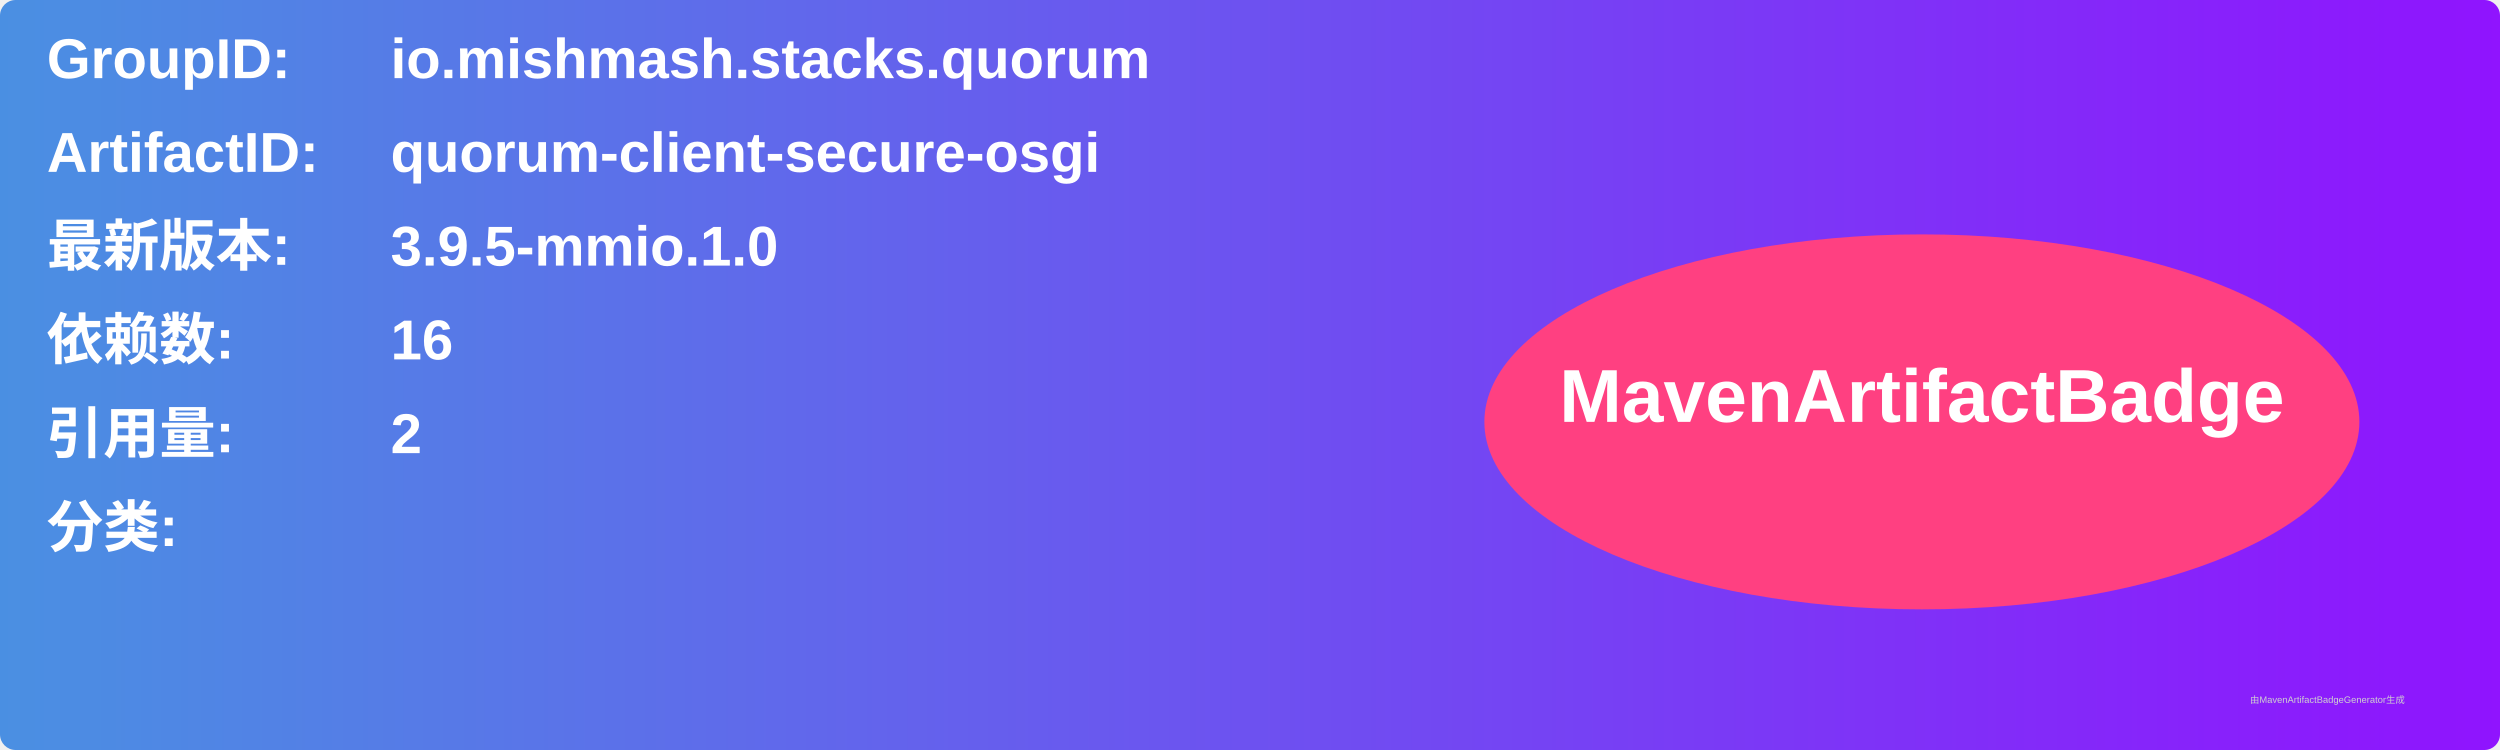
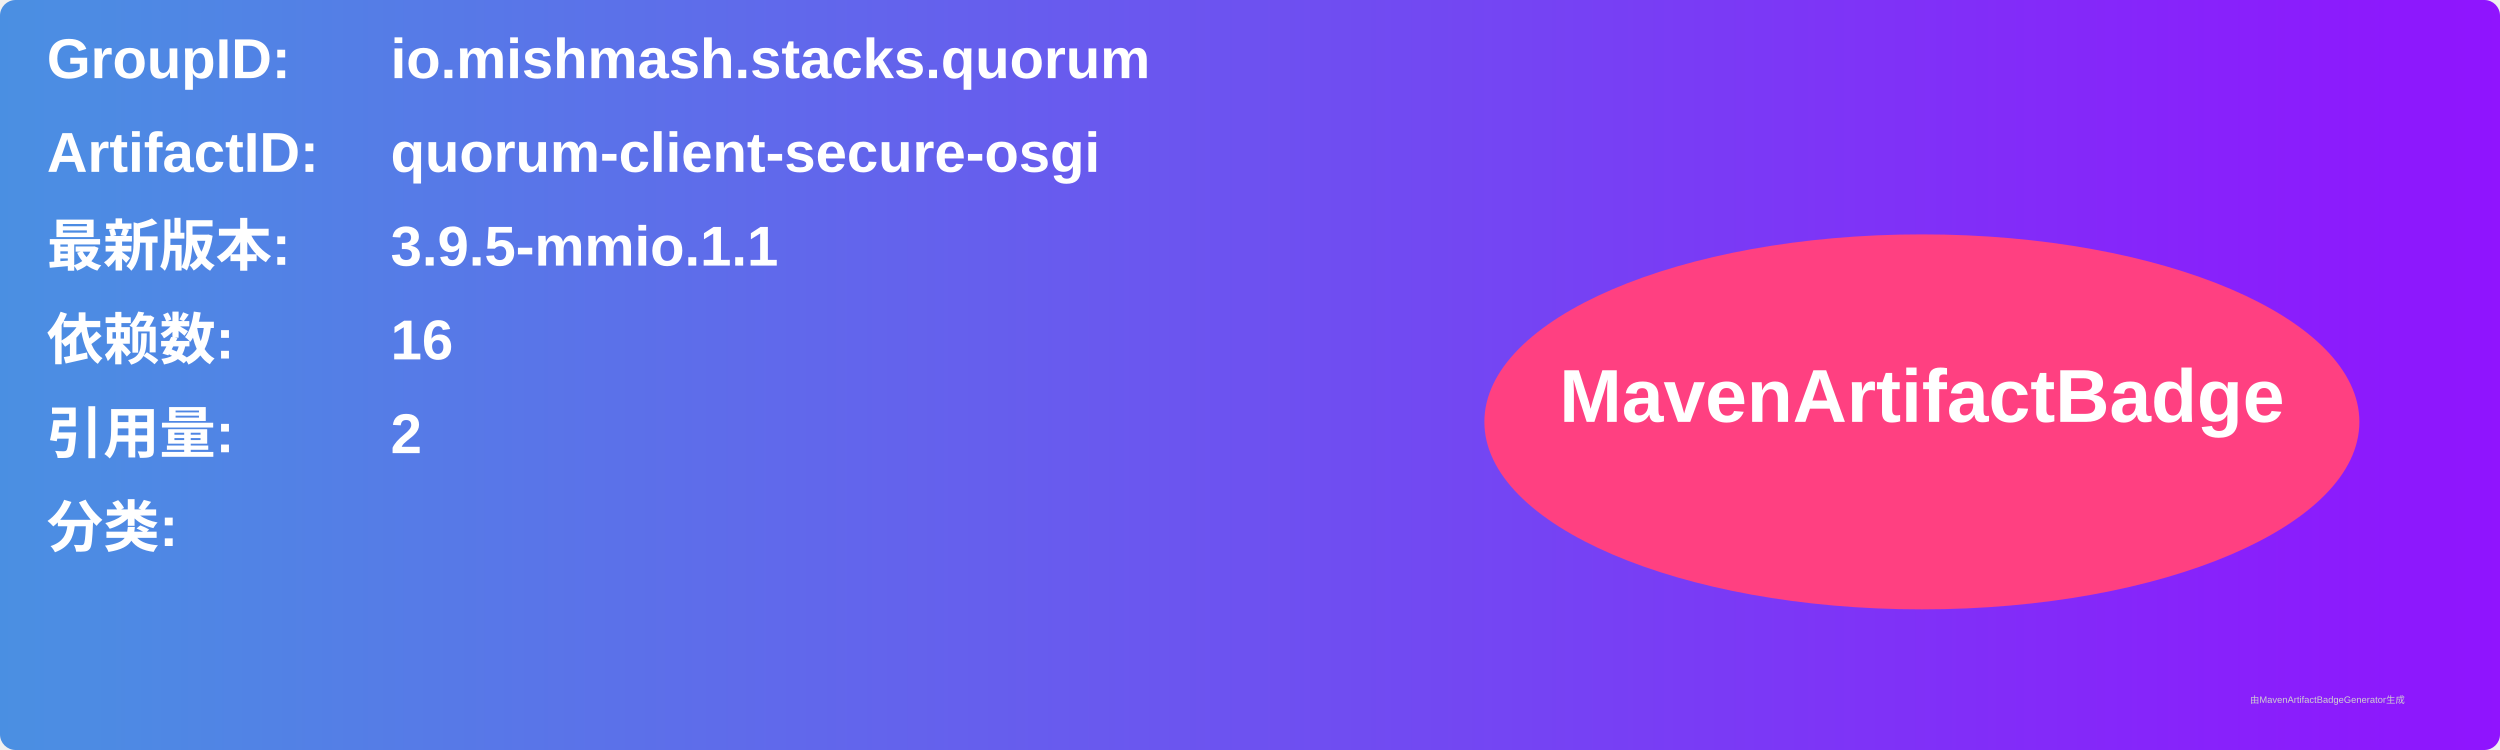
<svg xmlns="http://www.w3.org/2000/svg" width="800" height="240" viewBox="0 0 800 240">
  <linearGradient id="grad" x1="0%" y1="0%" x2="100%" y2="0%">
    <stop offset="0%" stop-color="#4a90e2" />
    <stop offset="100%" stop-color="#9013fe" />
  </linearGradient>
  <rect width="100%" height="100%" rx="5" ry="5" fill="url(#grad)" />
  <g transform="translate(15, 15)">
    <text x="0" y="10" font-family="Arial" font-size="18" fill="white" font-weight="bold" width="260">GroupID:</text>
    <text x="110" y="10" font-family="Arial" font-size="18" fill="white" font-weight="bold" width="460">io.mishmash.stacks.quorum</text>
    <text x="0" y="40" font-family="Arial" font-size="18" fill="white" font-weight="bold" width="260">ArtifactID:</text>
    <text x="110" y="40" font-family="Arial" font-size="18" fill="white" font-weight="bold" width="460">quorum-client-secure-osgi</text>
    <text x="0" y="70" font-family="Arial" font-size="18" fill="white" font-weight="bold">最新版本:</text>
    <text x="110" y="70" font-family="Arial" font-size="18" fill="white" font-weight="bold">
-       <tspan font-weight="bold">3.9.5-mmio.1.0</tspan>
+       <tspan font-weight="bold">3.9.5-mmio.1.1</tspan>
    </text>
    <text x="0" y="100" font-family="Arial" font-size="18" fill="white" font-weight="bold">依赖数: </text>
    <text x="110" y="100" font-family="Arial" font-size="18" fill="white">
      <tspan font-weight="bold">16</tspan>
    </text>
    <text x="0" y="130" font-family="Arial" font-size="18" fill="white" font-weight="bold">引用量: </text>
    <text x="110" y="130" font-family="Arial" font-size="18" fill="white">
      <tspan font-weight="bold">2</tspan>
    </text>
    <text x="0" y="160" font-family="Arial" font-size="18" fill="white" font-weight="bold">分类:</text>
    <text x="10" y="190" font-family="Arial" font-size="10" fill="white">
      <tspan font-weight="bold" />
    </text>
    <ellipse cx="600" cy="120" rx="140" ry="60" fill="#ff4081" />
    <text x="600" y="120" text-anchor="middle" font-family="Arial" font-size="24" fill="white" font-weight="bold">MavenArtifactBadge</text>
  </g>
  <text x="720" y="225" font-family="Arial" font-size="3" fill="#d0d0d0">由MavenArtifactBadgeGenerator生成</text>
</svg>
